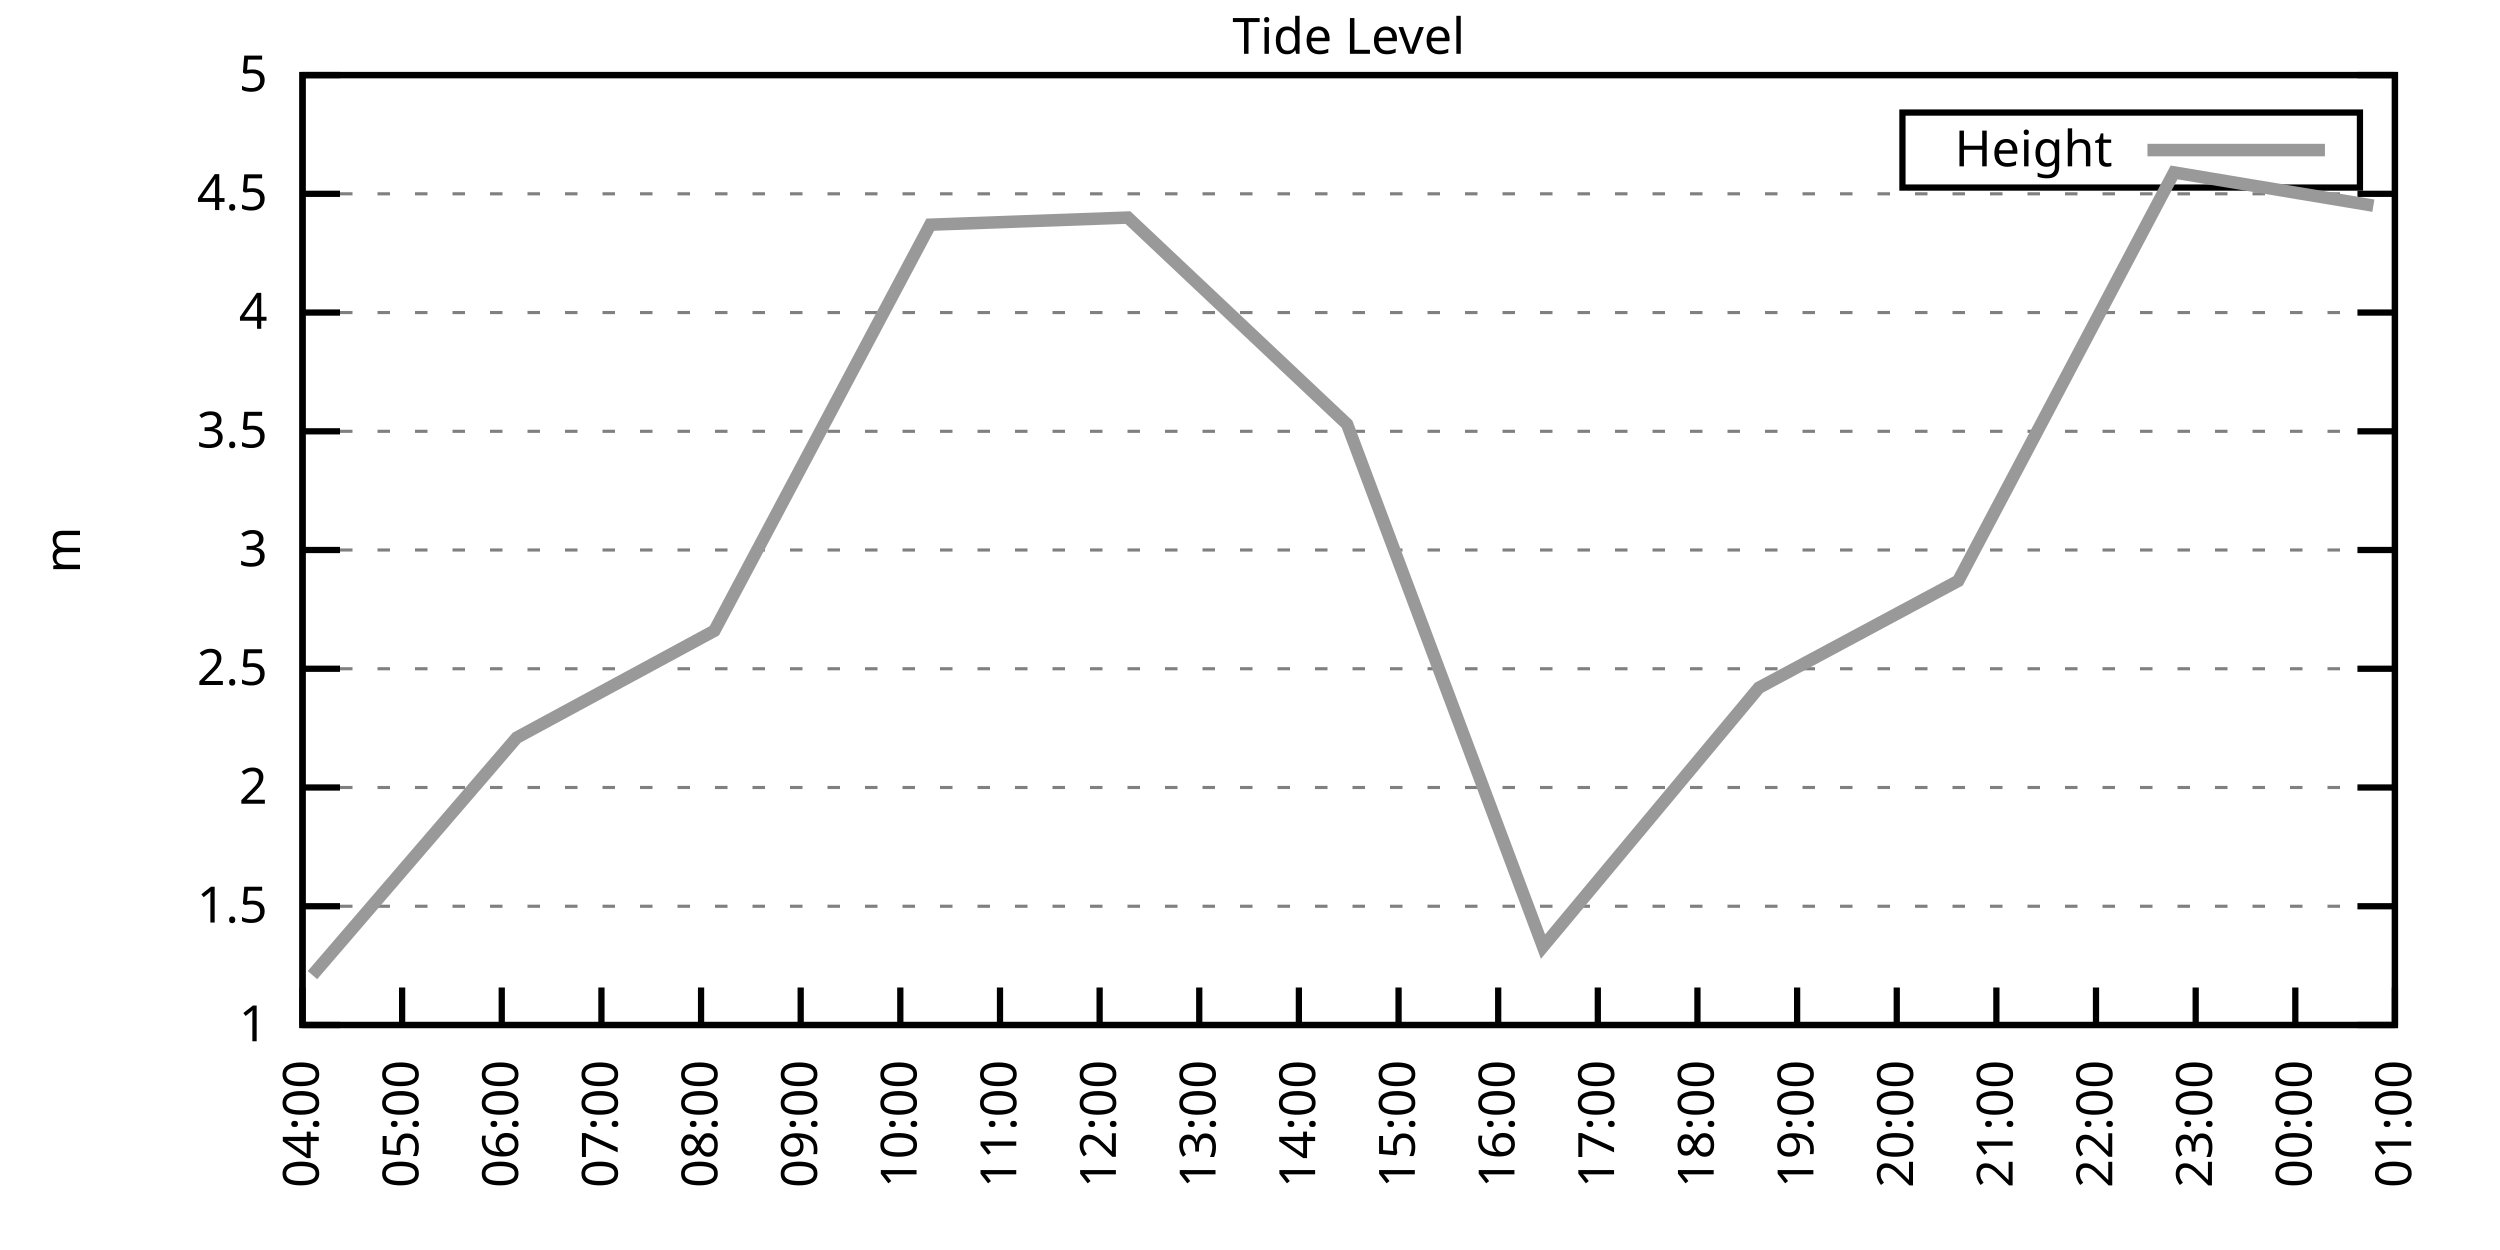
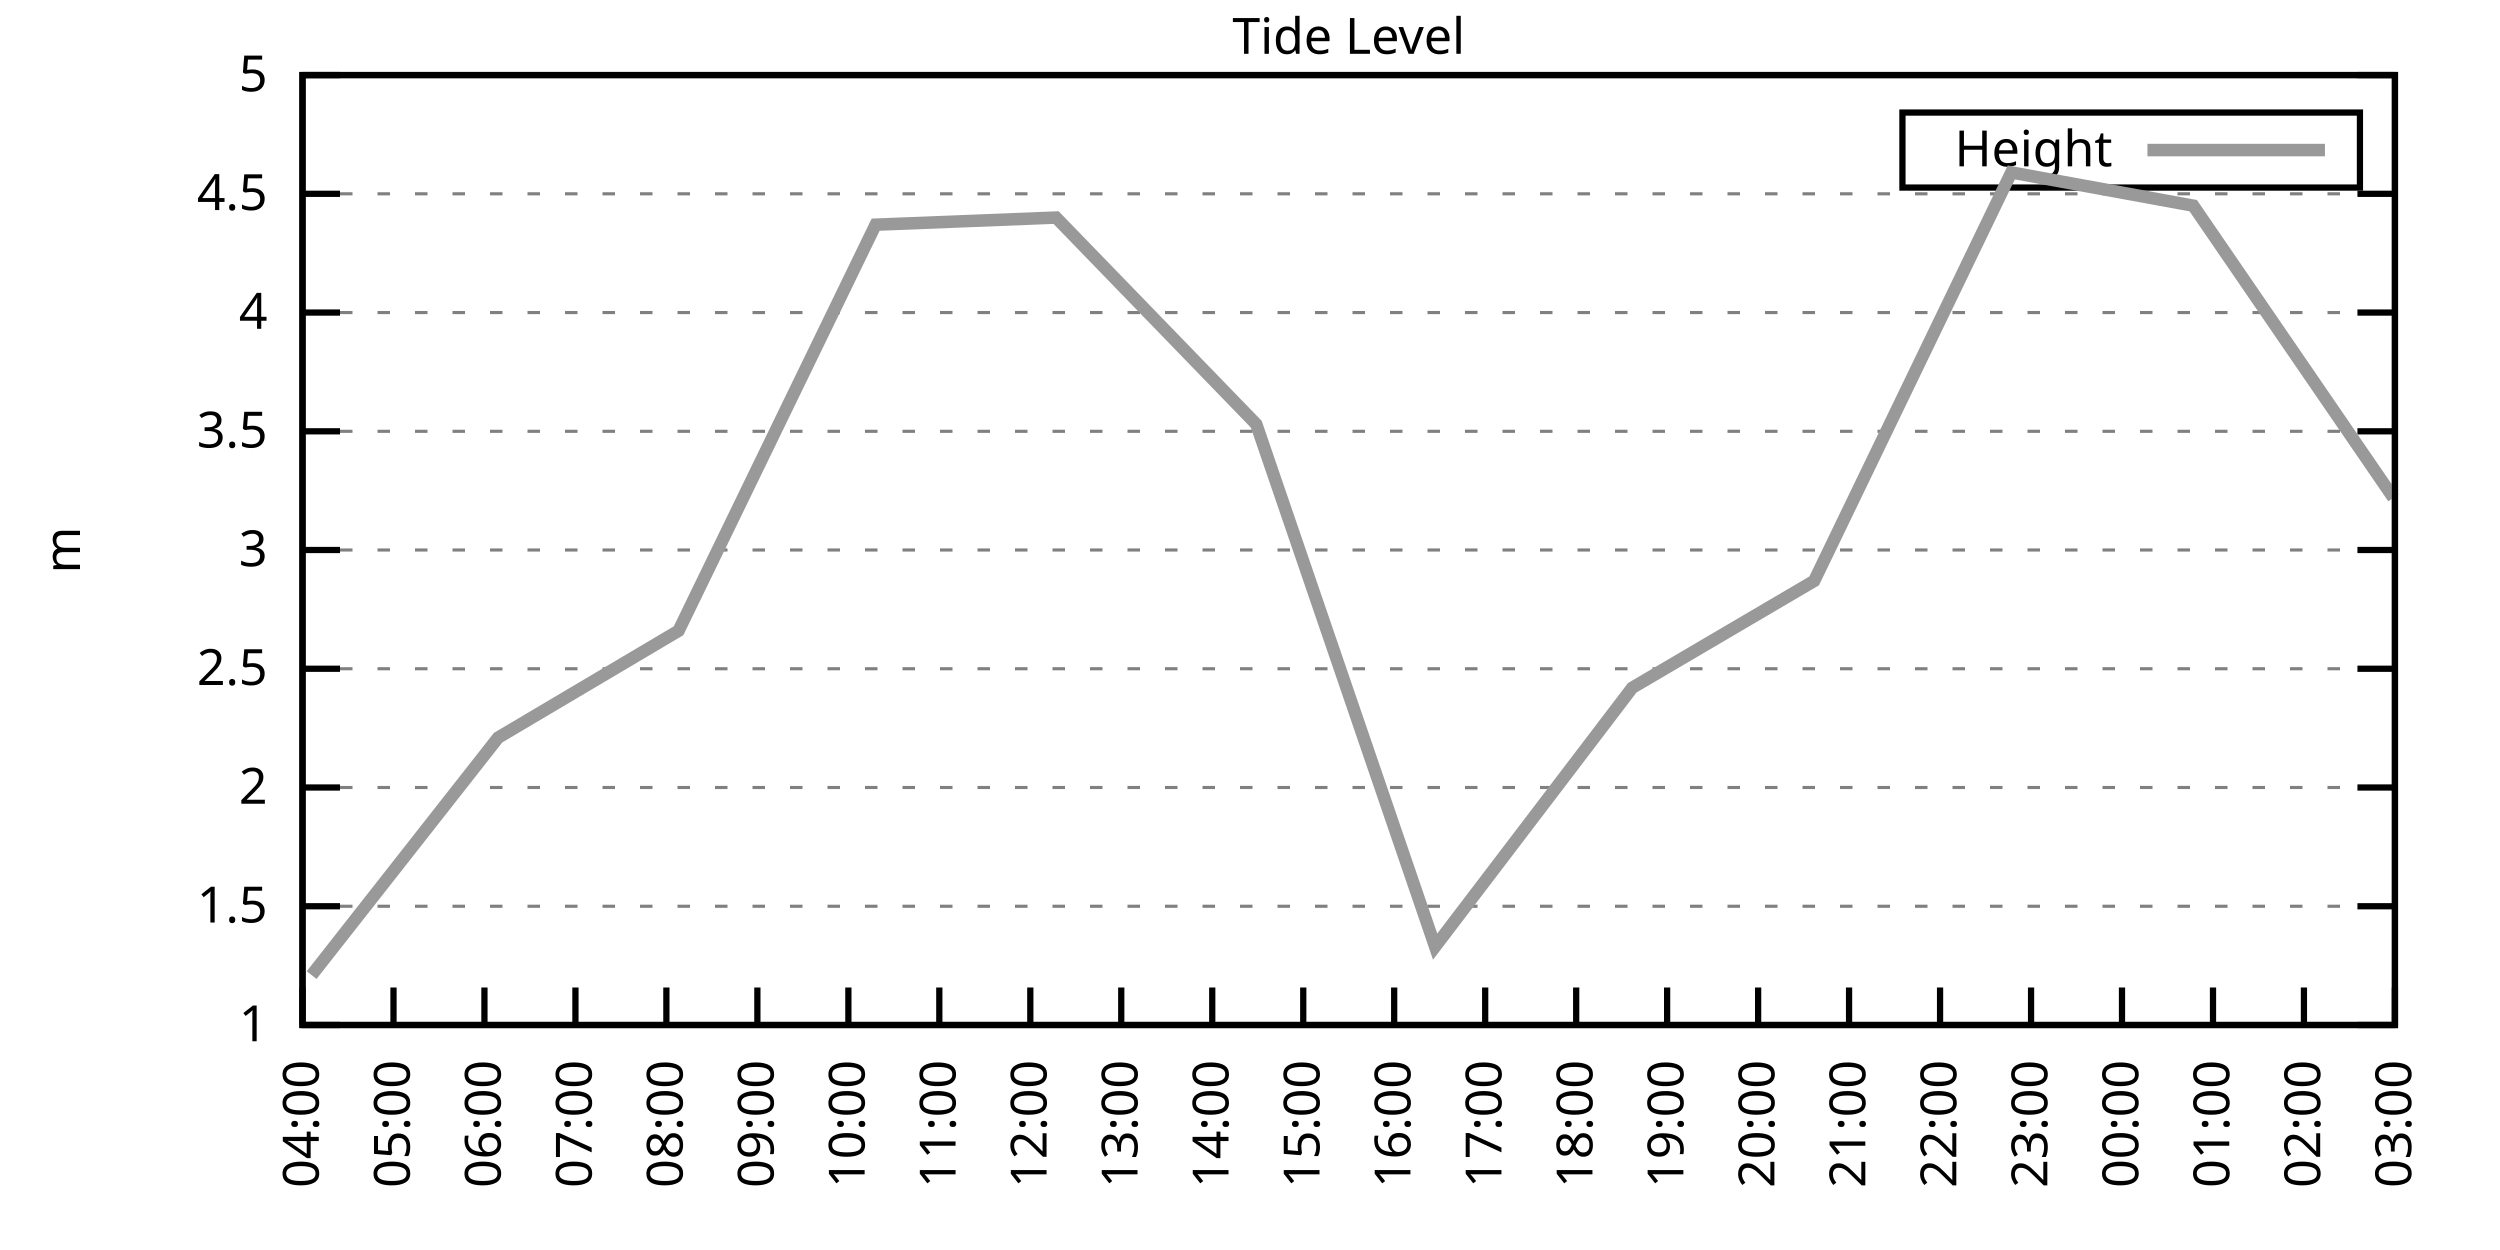
<svg xmlns="http://www.w3.org/2000/svg" xmlns:xlink="http://www.w3.org/1999/xlink" width="400" height="200" viewBox="0 0 400 200">
  <g id="gnuplot_canvas">
    <rect x="0" y="0" width="400" height="200" fill="none" />
    <defs>
      <circle id="gpDot" r="0.5" stroke-width="0.5" stroke="currentColor" />
      <path id="gpPt0" stroke-width="0.333" stroke="currentColor" d="M-1,0 h2 M0,-1 v2" />
      <path id="gpPt1" stroke-width="0.333" stroke="currentColor" d="M-1,-1 L1,1 M1,-1 L-1,1" />
      <path id="gpPt2" stroke-width="0.333" stroke="currentColor" d="M-1,0 L1,0 M0,-1 L0,1 M-1,-1 L1,1 M-1,1 L1,-1" />
      <rect id="gpPt3" stroke-width="0.333" stroke="currentColor" x="-1" y="-1" width="2" height="2" />
      <rect id="gpPt4" stroke-width="0.333" stroke="currentColor" fill="currentColor" x="-1" y="-1" width="2" height="2" />
      <circle id="gpPt5" stroke-width="0.333" stroke="currentColor" cx="0" cy="0" r="1" />
      <use xlink:href="#gpPt5" id="gpPt6" fill="currentColor" stroke="none" />
      <path id="gpPt7" stroke-width="0.333" stroke="currentColor" d="M0,-1.33 L-1.33,0.67 L1.33,0.67 z" />
      <use xlink:href="#gpPt7" id="gpPt8" fill="currentColor" stroke="none" />
      <use xlink:href="#gpPt7" id="gpPt9" stroke="currentColor" transform="rotate(180)" />
      <use xlink:href="#gpPt9" id="gpPt10" fill="currentColor" stroke="none" />
      <use xlink:href="#gpPt3" id="gpPt11" stroke="currentColor" transform="rotate(45)" />
      <use xlink:href="#gpPt11" id="gpPt12" fill="currentColor" stroke="none" />
      <path id="gpPt13" stroke-width="0.333" stroke="currentColor" d="M0,1.330 L1.265,0.411 L0.782,-1.067 L-0.782,-1.076 L-1.265,0.411 z" />
      <use xlink:href="#gpPt13" id="gpPt14" fill="currentColor" stroke="none" />
      <filter id="textbox" filterUnits="objectBoundingBox" x="0" y="0" height="1" width="1">
        <feFlood flood-color="white" flood-opacity="1" result="bgnd" />
        <feComposite in="SourceGraphic" in2="bgnd" operator="atop" />
      </filter>
      <filter id="greybox" filterUnits="objectBoundingBox" x="0" y="0" height="1" width="1">
        <feFlood flood-color="lightgrey" flood-opacity="1" result="grey" />
        <feComposite in="SourceGraphic" in2="grey" operator="atop" />
      </filter>
    </defs>
    <g fill="none" color="white" stroke="currentColor" stroke-width="1.00" stroke-linecap="butt" stroke-linejoin="miter">
</g>
    <g fill="none" color="black" stroke="currentColor" stroke-width="1.00" stroke-linecap="butt" stroke-linejoin="miter">
      <g stroke="none" shape-rendering="crispEdges">
        <polygon fill="rgb(255, 255, 255)" points="48.40,164.00 383.18,164.00 383.18,12.02 48.40,12.02 " />
      </g>
    </g>
    <g fill="none" color="black" stroke="currentColor" stroke-width="1.00" stroke-linecap="butt" stroke-linejoin="miter">
</g>
    <g fill="none" color="black" stroke="black" stroke-width="0.50" stroke-linecap="butt" stroke-linejoin="miter">
</g>
    <g fill="none" color="gray" stroke="currentColor" stroke-width="0.50" stroke-linecap="butt" stroke-linejoin="miter">
      <path stroke="gray" stroke-dasharray="2,4" class="gridline" d="M48.40,164.00 L383.19,164.00  " />
    </g>
    <g fill="none" color="gray" stroke="gray" stroke-width="1.00" stroke-linecap="butt" stroke-linejoin="miter">
</g>
    <g fill="none" color="black" stroke="currentColor" stroke-width="1.00" stroke-linecap="butt" stroke-linejoin="miter">
      <path stroke="black" d="M48.40,164.00 L54.40,164.00 M383.19,164.00 L377.19,164.00  " />
      <g transform="translate(42.80,166.60)" stroke="none" fill="black" font-family="Sans" font-size="8.00" text-anchor="end">
        <text>
          <tspan font-family="Sans"> 1</tspan>
        </text>
      </g>
    </g>
    <g fill="none" color="black" stroke="currentColor" stroke-width="1.00" stroke-linecap="butt" stroke-linejoin="miter">
</g>
    <g fill="none" color="black" stroke="black" stroke-width="0.50" stroke-linecap="butt" stroke-linejoin="miter">
</g>
    <g fill="none" color="gray" stroke="currentColor" stroke-width="0.50" stroke-linecap="butt" stroke-linejoin="miter">
      <path stroke="gray" stroke-dasharray="2,4" class="gridline" d="M48.40,145.00 L383.19,145.00  " />
    </g>
    <g fill="none" color="gray" stroke="gray" stroke-width="1.00" stroke-linecap="butt" stroke-linejoin="miter">
</g>
    <g fill="none" color="black" stroke="currentColor" stroke-width="1.00" stroke-linecap="butt" stroke-linejoin="miter">
      <path stroke="black" d="M48.40,145.00 L54.40,145.00 M383.19,145.00 L377.19,145.00  " />
      <g transform="translate(42.80,147.60)" stroke="none" fill="black" font-family="Sans" font-size="8.00" text-anchor="end">
        <text>
          <tspan font-family="Sans"> 1.5</tspan>
        </text>
      </g>
    </g>
    <g fill="none" color="black" stroke="currentColor" stroke-width="1.00" stroke-linecap="butt" stroke-linejoin="miter">
</g>
    <g fill="none" color="black" stroke="black" stroke-width="0.50" stroke-linecap="butt" stroke-linejoin="miter">
</g>
    <g fill="none" color="gray" stroke="currentColor" stroke-width="0.50" stroke-linecap="butt" stroke-linejoin="miter">
      <path stroke="gray" stroke-dasharray="2,4" class="gridline" d="M48.40,126.00 L383.19,126.00  " />
    </g>
    <g fill="none" color="gray" stroke="gray" stroke-width="1.00" stroke-linecap="butt" stroke-linejoin="miter">
</g>
    <g fill="none" color="black" stroke="currentColor" stroke-width="1.00" stroke-linecap="butt" stroke-linejoin="miter">
      <path stroke="black" d="M48.40,126.00 L54.40,126.00 M383.19,126.00 L377.19,126.00  " />
      <g transform="translate(42.80,128.60)" stroke="none" fill="black" font-family="Sans" font-size="8.00" text-anchor="end">
        <text>
          <tspan font-family="Sans"> 2</tspan>
        </text>
      </g>
    </g>
    <g fill="none" color="black" stroke="currentColor" stroke-width="1.00" stroke-linecap="butt" stroke-linejoin="miter">
</g>
    <g fill="none" color="black" stroke="black" stroke-width="0.50" stroke-linecap="butt" stroke-linejoin="miter">
</g>
    <g fill="none" color="gray" stroke="currentColor" stroke-width="0.50" stroke-linecap="butt" stroke-linejoin="miter">
      <path stroke="gray" stroke-dasharray="2,4" class="gridline" d="M48.40,107.00 L383.19,107.00  " />
    </g>
    <g fill="none" color="gray" stroke="gray" stroke-width="1.00" stroke-linecap="butt" stroke-linejoin="miter">
</g>
    <g fill="none" color="black" stroke="currentColor" stroke-width="1.00" stroke-linecap="butt" stroke-linejoin="miter">
      <path stroke="black" d="M48.40,107.00 L54.40,107.00 M383.19,107.00 L377.19,107.00  " />
      <g transform="translate(42.80,109.60)" stroke="none" fill="black" font-family="Sans" font-size="8.00" text-anchor="end">
        <text>
          <tspan font-family="Sans"> 2.5</tspan>
        </text>
      </g>
    </g>
    <g fill="none" color="black" stroke="currentColor" stroke-width="1.00" stroke-linecap="butt" stroke-linejoin="miter">
</g>
    <g fill="none" color="black" stroke="black" stroke-width="0.50" stroke-linecap="butt" stroke-linejoin="miter">
</g>
    <g fill="none" color="gray" stroke="currentColor" stroke-width="0.50" stroke-linecap="butt" stroke-linejoin="miter">
      <path stroke="gray" stroke-dasharray="2,4" class="gridline" d="M48.40,88.00 L383.19,88.00  " />
    </g>
    <g fill="none" color="gray" stroke="gray" stroke-width="1.00" stroke-linecap="butt" stroke-linejoin="miter">
</g>
    <g fill="none" color="black" stroke="currentColor" stroke-width="1.00" stroke-linecap="butt" stroke-linejoin="miter">
      <path stroke="black" d="M48.40,88.00 L54.40,88.00 M383.19,88.00 L377.19,88.00  " />
      <g transform="translate(42.80,90.60)" stroke="none" fill="black" font-family="Sans" font-size="8.00" text-anchor="end">
        <text>
          <tspan font-family="Sans"> 3</tspan>
        </text>
      </g>
    </g>
    <g fill="none" color="black" stroke="currentColor" stroke-width="1.00" stroke-linecap="butt" stroke-linejoin="miter">
</g>
    <g fill="none" color="black" stroke="black" stroke-width="0.50" stroke-linecap="butt" stroke-linejoin="miter">
</g>
    <g fill="none" color="gray" stroke="currentColor" stroke-width="0.50" stroke-linecap="butt" stroke-linejoin="miter">
      <path stroke="gray" stroke-dasharray="2,4" class="gridline" d="M48.40,69.01 L383.19,69.01  " />
    </g>
    <g fill="none" color="gray" stroke="gray" stroke-width="1.00" stroke-linecap="butt" stroke-linejoin="miter">
</g>
    <g fill="none" color="black" stroke="currentColor" stroke-width="1.00" stroke-linecap="butt" stroke-linejoin="miter">
      <path stroke="black" d="M48.40,69.01 L54.40,69.01 M383.19,69.01 L377.19,69.01  " />
      <g transform="translate(42.80,71.61)" stroke="none" fill="black" font-family="Sans" font-size="8.00" text-anchor="end">
        <text>
          <tspan font-family="Sans"> 3.5</tspan>
        </text>
      </g>
    </g>
    <g fill="none" color="black" stroke="currentColor" stroke-width="1.00" stroke-linecap="butt" stroke-linejoin="miter">
</g>
    <g fill="none" color="black" stroke="black" stroke-width="0.50" stroke-linecap="butt" stroke-linejoin="miter">
</g>
    <g fill="none" color="gray" stroke="currentColor" stroke-width="0.50" stroke-linecap="butt" stroke-linejoin="miter">
      <path stroke="gray" stroke-dasharray="2,4" class="gridline" d="M48.40,50.01 L383.19,50.01  " />
    </g>
    <g fill="none" color="gray" stroke="gray" stroke-width="1.00" stroke-linecap="butt" stroke-linejoin="miter">
</g>
    <g fill="none" color="black" stroke="currentColor" stroke-width="1.00" stroke-linecap="butt" stroke-linejoin="miter">
      <path stroke="black" d="M48.40,50.01 L54.40,50.01 M383.19,50.01 L377.19,50.01  " />
      <g transform="translate(42.80,52.61)" stroke="none" fill="black" font-family="Sans" font-size="8.00" text-anchor="end">
        <text>
          <tspan font-family="Sans"> 4</tspan>
        </text>
      </g>
    </g>
    <g fill="none" color="black" stroke="currentColor" stroke-width="1.00" stroke-linecap="butt" stroke-linejoin="miter">
</g>
    <g fill="none" color="black" stroke="black" stroke-width="0.50" stroke-linecap="butt" stroke-linejoin="miter">
</g>
    <g fill="none" color="gray" stroke="currentColor" stroke-width="0.50" stroke-linecap="butt" stroke-linejoin="miter">
      <path stroke="gray" stroke-dasharray="2,4" class="gridline" d="M48.40,31.01 L383.19,31.01  " />
    </g>
    <g fill="none" color="gray" stroke="gray" stroke-width="1.00" stroke-linecap="butt" stroke-linejoin="miter">
</g>
    <g fill="none" color="black" stroke="currentColor" stroke-width="1.00" stroke-linecap="butt" stroke-linejoin="miter">
      <path stroke="black" d="M48.40,31.01 L54.40,31.01 M383.19,31.01 L377.19,31.01  " />
      <g transform="translate(42.80,33.61)" stroke="none" fill="black" font-family="Sans" font-size="8.00" text-anchor="end">
        <text>
          <tspan font-family="Sans"> 4.5</tspan>
        </text>
      </g>
    </g>
    <g fill="none" color="black" stroke="currentColor" stroke-width="1.00" stroke-linecap="butt" stroke-linejoin="miter">
</g>
    <g fill="none" color="black" stroke="black" stroke-width="0.50" stroke-linecap="butt" stroke-linejoin="miter">
</g>
    <g fill="none" color="gray" stroke="currentColor" stroke-width="0.50" stroke-linecap="butt" stroke-linejoin="miter">
      <path stroke="gray" stroke-dasharray="2,4" class="gridline" d="M48.40,12.01 L383.19,12.01  " />
    </g>
    <g fill="none" color="gray" stroke="gray" stroke-width="1.00" stroke-linecap="butt" stroke-linejoin="miter">
</g>
    <g fill="none" color="black" stroke="currentColor" stroke-width="1.00" stroke-linecap="butt" stroke-linejoin="miter">
      <path stroke="black" d="M48.40,12.01 L54.40,12.01 M383.19,12.01 L377.19,12.01  " />
      <g transform="translate(42.80,14.61)" stroke="none" fill="black" font-family="Sans" font-size="8.00" text-anchor="end">
        <text>
          <tspan font-family="Sans"> 5</tspan>
        </text>
      </g>
    </g>
    <g fill="none" color="black" stroke="currentColor" stroke-width="1.00" stroke-linecap="butt" stroke-linejoin="miter">
      <path stroke="black" d="M48.40,164.00 L48.40,158.00  " />
      <g transform="translate(51.00,169.60) rotate(270.00)" stroke="none" fill="black" font-family="Sans" font-size="8.00" text-anchor="end">
        <text>
          <tspan font-family="Sans">04:00</tspan>
        </text>
      </g>
    </g>
    <g fill="none" color="black" stroke="currentColor" stroke-width="1.00" stroke-linecap="butt" stroke-linejoin="miter">
-       <path stroke="black" d="M64.34,164.00 L64.34,158.00  " />
-       <g transform="translate(66.94,169.60) rotate(270.00)" stroke="none" fill="black" font-family="Sans" font-size="8.00" text-anchor="end">
+       <path stroke="black" d="M62.96,164.00 L62.96,158.00  " />
+       <g transform="translate(65.56,169.60) rotate(270.00)" stroke="none" fill="black" font-family="Sans" font-size="8.00" text-anchor="end">
        <text>
          <tspan font-family="Sans">05:00</tspan>
        </text>
      </g>
    </g>
    <g fill="none" color="black" stroke="currentColor" stroke-width="1.00" stroke-linecap="butt" stroke-linejoin="miter">
-       <path stroke="black" d="M80.28,164.00 L80.28,158.00  " />
-       <g transform="translate(82.88,169.60) rotate(270.00)" stroke="none" fill="black" font-family="Sans" font-size="8.00" text-anchor="end">
+       <path stroke="black" d="M77.51,164.00 L77.51,158.00  " />
+       <g transform="translate(80.11,169.60) rotate(270.00)" stroke="none" fill="black" font-family="Sans" font-size="8.00" text-anchor="end">
        <text>
          <tspan font-family="Sans">06:00</tspan>
        </text>
      </g>
    </g>
    <g fill="none" color="black" stroke="currentColor" stroke-width="1.00" stroke-linecap="butt" stroke-linejoin="miter">
-       <path stroke="black" d="M96.23,164.00 L96.23,158.00  " />
-       <g transform="translate(98.83,169.60) rotate(270.00)" stroke="none" fill="black" font-family="Sans" font-size="8.00" text-anchor="end">
+       <path stroke="black" d="M92.07,164.00 L92.07,158.00  " />
+       <g transform="translate(94.67,169.60) rotate(270.00)" stroke="none" fill="black" font-family="Sans" font-size="8.00" text-anchor="end">
        <text>
          <tspan font-family="Sans">07:00</tspan>
        </text>
      </g>
    </g>
    <g fill="none" color="black" stroke="currentColor" stroke-width="1.00" stroke-linecap="butt" stroke-linejoin="miter">
-       <path stroke="black" d="M112.17,164.00 L112.17,158.00  " />
-       <g transform="translate(114.77,169.60) rotate(270.00)" stroke="none" fill="black" font-family="Sans" font-size="8.00" text-anchor="end">
+       <path stroke="black" d="M106.62,164.00 L106.62,158.00  " />
+       <g transform="translate(109.22,169.60) rotate(270.00)" stroke="none" fill="black" font-family="Sans" font-size="8.00" text-anchor="end">
        <text>
          <tspan font-family="Sans">08:00</tspan>
        </text>
      </g>
    </g>
    <g fill="none" color="black" stroke="currentColor" stroke-width="1.00" stroke-linecap="butt" stroke-linejoin="miter">
-       <path stroke="black" d="M128.11,164.00 L128.11,158.00  " />
-       <g transform="translate(130.71,169.60) rotate(270.00)" stroke="none" fill="black" font-family="Sans" font-size="8.00" text-anchor="end">
+       <path stroke="black" d="M121.18,164.00 L121.18,158.00  " />
+       <g transform="translate(123.78,169.60) rotate(270.00)" stroke="none" fill="black" font-family="Sans" font-size="8.00" text-anchor="end">
        <text>
          <tspan font-family="Sans">09:00</tspan>
        </text>
      </g>
    </g>
    <g fill="none" color="black" stroke="currentColor" stroke-width="1.00" stroke-linecap="butt" stroke-linejoin="miter">
-       <path stroke="black" d="M144.05,164.00 L144.05,158.00  " />
-       <g transform="translate(146.65,169.60) rotate(270.00)" stroke="none" fill="black" font-family="Sans" font-size="8.00" text-anchor="end">
+       <path stroke="black" d="M135.74,164.00 L135.74,158.00  " />
+       <g transform="translate(138.34,169.60) rotate(270.00)" stroke="none" fill="black" font-family="Sans" font-size="8.00" text-anchor="end">
        <text>
          <tspan font-family="Sans">10:00</tspan>
        </text>
      </g>
    </g>
    <g fill="none" color="black" stroke="currentColor" stroke-width="1.00" stroke-linecap="butt" stroke-linejoin="miter">
-       <path stroke="black" d="M160.00,164.00 L160.00,158.00  " />
-       <g transform="translate(162.60,169.60) rotate(270.00)" stroke="none" fill="black" font-family="Sans" font-size="8.00" text-anchor="end">
+       <path stroke="black" d="M150.29,164.00 L150.29,158.00  " />
+       <g transform="translate(152.89,169.60) rotate(270.00)" stroke="none" fill="black" font-family="Sans" font-size="8.00" text-anchor="end">
        <text>
          <tspan font-family="Sans">11:00</tspan>
        </text>
      </g>
    </g>
    <g fill="none" color="black" stroke="currentColor" stroke-width="1.00" stroke-linecap="butt" stroke-linejoin="miter">
-       <path stroke="black" d="M175.94,164.00 L175.94,158.00  " />
-       <g transform="translate(178.54,169.60) rotate(270.00)" stroke="none" fill="black" font-family="Sans" font-size="8.00" text-anchor="end">
+       <path stroke="black" d="M164.85,164.00 L164.85,158.00  " />
+       <g transform="translate(167.45,169.60) rotate(270.00)" stroke="none" fill="black" font-family="Sans" font-size="8.00" text-anchor="end">
        <text>
          <tspan font-family="Sans">12:00</tspan>
        </text>
      </g>
    </g>
    <g fill="none" color="black" stroke="currentColor" stroke-width="1.00" stroke-linecap="butt" stroke-linejoin="miter">
-       <path stroke="black" d="M191.88,164.00 L191.88,158.00  " />
-       <g transform="translate(194.48,169.60) rotate(270.00)" stroke="none" fill="black" font-family="Sans" font-size="8.00" text-anchor="end">
+       <path stroke="black" d="M179.40,164.00 L179.40,158.00  " />
+       <g transform="translate(182.00,169.60) rotate(270.00)" stroke="none" fill="black" font-family="Sans" font-size="8.00" text-anchor="end">
        <text>
          <tspan font-family="Sans">13:00</tspan>
        </text>
      </g>
    </g>
    <g fill="none" color="black" stroke="currentColor" stroke-width="1.00" stroke-linecap="butt" stroke-linejoin="miter">
-       <path stroke="black" d="M207.82,164.00 L207.82,158.00  " />
-       <g transform="translate(210.42,169.60) rotate(270.00)" stroke="none" fill="black" font-family="Sans" font-size="8.00" text-anchor="end">
+       <path stroke="black" d="M193.96,164.00 L193.96,158.00  " />
+       <g transform="translate(196.56,169.60) rotate(270.00)" stroke="none" fill="black" font-family="Sans" font-size="8.00" text-anchor="end">
        <text>
          <tspan font-family="Sans">14:00</tspan>
        </text>
      </g>
    </g>
    <g fill="none" color="black" stroke="currentColor" stroke-width="1.00" stroke-linecap="butt" stroke-linejoin="miter">
-       <path stroke="black" d="M223.77,164.00 L223.77,158.00  " />
-       <g transform="translate(226.37,169.60) rotate(270.00)" stroke="none" fill="black" font-family="Sans" font-size="8.00" text-anchor="end">
+       <path stroke="black" d="M208.52,164.00 L208.52,158.00  " />
+       <g transform="translate(211.12,169.60) rotate(270.00)" stroke="none" fill="black" font-family="Sans" font-size="8.00" text-anchor="end">
        <text>
          <tspan font-family="Sans">15:00</tspan>
        </text>
      </g>
    </g>
    <g fill="none" color="black" stroke="currentColor" stroke-width="1.00" stroke-linecap="butt" stroke-linejoin="miter">
-       <path stroke="black" d="M239.71,164.00 L239.71,158.00  " />
-       <g transform="translate(242.31,169.60) rotate(270.00)" stroke="none" fill="black" font-family="Sans" font-size="8.00" text-anchor="end">
+       <path stroke="black" d="M223.07,164.00 L223.07,158.00  " />
+       <g transform="translate(225.67,169.60) rotate(270.00)" stroke="none" fill="black" font-family="Sans" font-size="8.00" text-anchor="end">
        <text>
          <tspan font-family="Sans">16:00</tspan>
        </text>
      </g>
    </g>
    <g fill="none" color="black" stroke="currentColor" stroke-width="1.00" stroke-linecap="butt" stroke-linejoin="miter">
-       <path stroke="black" d="M255.65,164.00 L255.65,158.00  " />
-       <g transform="translate(258.25,169.60) rotate(270.00)" stroke="none" fill="black" font-family="Sans" font-size="8.00" text-anchor="end">
+       <path stroke="black" d="M237.63,164.00 L237.63,158.00  " />
+       <g transform="translate(240.23,169.60) rotate(270.00)" stroke="none" fill="black" font-family="Sans" font-size="8.00" text-anchor="end">
        <text>
          <tspan font-family="Sans">17:00</tspan>
        </text>
      </g>
    </g>
    <g fill="none" color="black" stroke="currentColor" stroke-width="1.00" stroke-linecap="butt" stroke-linejoin="miter">
-       <path stroke="black" d="M271.59,164.00 L271.59,158.00  " />
-       <g transform="translate(274.19,169.60) rotate(270.00)" stroke="none" fill="black" font-family="Sans" font-size="8.00" text-anchor="end">
+       <path stroke="black" d="M252.19,164.00 L252.19,158.00  " />
+       <g transform="translate(254.79,169.60) rotate(270.00)" stroke="none" fill="black" font-family="Sans" font-size="8.00" text-anchor="end">
        <text>
          <tspan font-family="Sans">18:00</tspan>
        </text>
      </g>
    </g>
    <g fill="none" color="black" stroke="currentColor" stroke-width="1.00" stroke-linecap="butt" stroke-linejoin="miter">
-       <path stroke="black" d="M287.54,164.00 L287.54,158.00  " />
-       <g transform="translate(290.14,169.60) rotate(270.00)" stroke="none" fill="black" font-family="Sans" font-size="8.00" text-anchor="end">
+       <path stroke="black" d="M266.74,164.00 L266.74,158.00  " />
+       <g transform="translate(269.34,169.60) rotate(270.00)" stroke="none" fill="black" font-family="Sans" font-size="8.00" text-anchor="end">
        <text>
          <tspan font-family="Sans">19:00</tspan>
        </text>
      </g>
    </g>
    <g fill="none" color="black" stroke="currentColor" stroke-width="1.00" stroke-linecap="butt" stroke-linejoin="miter">
-       <path stroke="black" d="M303.48,164.00 L303.48,158.00  " />
-       <g transform="translate(306.08,169.60) rotate(270.00)" stroke="none" fill="black" font-family="Sans" font-size="8.00" text-anchor="end">
+       <path stroke="black" d="M281.30,164.00 L281.30,158.00  " />
+       <g transform="translate(283.90,169.60) rotate(270.00)" stroke="none" fill="black" font-family="Sans" font-size="8.00" text-anchor="end">
        <text>
          <tspan font-family="Sans">20:00</tspan>
        </text>
      </g>
    </g>
    <g fill="none" color="black" stroke="currentColor" stroke-width="1.00" stroke-linecap="butt" stroke-linejoin="miter">
-       <path stroke="black" d="M319.42,164.00 L319.42,158.00  " />
-       <g transform="translate(322.02,169.60) rotate(270.00)" stroke="none" fill="black" font-family="Sans" font-size="8.00" text-anchor="end">
+       <path stroke="black" d="M295.85,164.00 L295.85,158.00  " />
+       <g transform="translate(298.45,169.60) rotate(270.00)" stroke="none" fill="black" font-family="Sans" font-size="8.00" text-anchor="end">
        <text>
          <tspan font-family="Sans">21:00</tspan>
        </text>
      </g>
    </g>
    <g fill="none" color="black" stroke="currentColor" stroke-width="1.00" stroke-linecap="butt" stroke-linejoin="miter">
-       <path stroke="black" d="M335.36,164.00 L335.36,158.00  " />
-       <g transform="translate(337.96,169.60) rotate(270.00)" stroke="none" fill="black" font-family="Sans" font-size="8.00" text-anchor="end">
+       <path stroke="black" d="M310.41,164.00 L310.41,158.00  " />
+       <g transform="translate(313.01,169.60) rotate(270.00)" stroke="none" fill="black" font-family="Sans" font-size="8.00" text-anchor="end">
        <text>
          <tspan font-family="Sans">22:00</tspan>
        </text>
      </g>
    </g>
    <g fill="none" color="black" stroke="currentColor" stroke-width="1.00" stroke-linecap="butt" stroke-linejoin="miter">
-       <path stroke="black" d="M351.31,164.00 L351.31,158.00  " />
-       <g transform="translate(353.91,169.60) rotate(270.00)" stroke="none" fill="black" font-family="Sans" font-size="8.00" text-anchor="end">
+       <path stroke="black" d="M324.97,164.00 L324.97,158.00  " />
+       <g transform="translate(327.57,169.60) rotate(270.00)" stroke="none" fill="black" font-family="Sans" font-size="8.00" text-anchor="end">
        <text>
          <tspan font-family="Sans">23:00</tspan>
        </text>
      </g>
    </g>
    <g fill="none" color="black" stroke="currentColor" stroke-width="1.00" stroke-linecap="butt" stroke-linejoin="miter">
-       <path stroke="black" d="M367.25,164.00 L367.25,158.00  " />
-       <g transform="translate(369.85,169.60) rotate(270.00)" stroke="none" fill="black" font-family="Sans" font-size="8.00" text-anchor="end">
+       <path stroke="black" d="M339.52,164.00 L339.52,158.00  " />
+       <g transform="translate(342.12,169.60) rotate(270.00)" stroke="none" fill="black" font-family="Sans" font-size="8.00" text-anchor="end">
        <text>
          <tspan font-family="Sans">00:00</tspan>
+         </text>
+       </g>
+     </g>
+     <g fill="none" color="black" stroke="currentColor" stroke-width="1.00" stroke-linecap="butt" stroke-linejoin="miter">
+       <path stroke="black" d="M354.08,164.00 L354.08,158.00  " />
+       <g transform="translate(356.68,169.60) rotate(270.00)" stroke="none" fill="black" font-family="Sans" font-size="8.00" text-anchor="end">
+         <text>
+           <tspan font-family="Sans">01:00</tspan>
+         </text>
+       </g>
+     </g>
+     <g fill="none" color="black" stroke="currentColor" stroke-width="1.00" stroke-linecap="butt" stroke-linejoin="miter">
+       <path stroke="black" d="M368.63,164.00 L368.63,158.00  " />
+       <g transform="translate(371.23,169.60) rotate(270.00)" stroke="none" fill="black" font-family="Sans" font-size="8.00" text-anchor="end">
+         <text>
+           <tspan font-family="Sans">02:00</tspan>
        </text>
      </g>
    </g>
    <g fill="none" color="black" stroke="currentColor" stroke-width="1.00" stroke-linecap="butt" stroke-linejoin="miter">
      <path stroke="black" d="M383.19,164.00 L383.19,158.00  " />
      <g transform="translate(385.79,169.60) rotate(270.00)" stroke="none" fill="black" font-family="Sans" font-size="8.00" text-anchor="end">
        <text>
-           <tspan font-family="Sans">01:00</tspan>
+           <tspan font-family="Sans">03:00</tspan>
        </text>
      </g>
    </g>
    <g fill="none" color="black" stroke="currentColor" stroke-width="1.00" stroke-linecap="butt" stroke-linejoin="miter">
</g>
    <g fill="none" color="black" stroke="currentColor" stroke-width="1.00" stroke-linecap="butt" stroke-linejoin="miter">
      <path stroke="black" d="M48.40,12.01 L48.40,164.00 L383.19,164.00 L383.19,12.01 L48.40,12.01 Z  " />
    </g>
    <g fill="none" color="black" stroke="currentColor" stroke-width="1.00" stroke-linecap="butt" stroke-linejoin="miter">
</g>
    <g fill="none" color="black" stroke="currentColor" stroke-width="1.00" stroke-linecap="butt" stroke-linejoin="miter">
      <path stroke="black" d="M304.39,30.01 L304.39,18.01 L377.59,18.01 L377.59,30.01 L304.39,30.01 Z  " />
    </g>
    <g id="Tide_level_plot_1">
      <g fill="none" color="white" stroke="black" stroke-width="2.00" stroke-linecap="butt" stroke-linejoin="miter">
</g>
      <g fill="none" color="black" stroke="currentColor" stroke-width="2.00" stroke-linecap="butt" stroke-linejoin="miter">
        <g transform="translate(337.99,26.61)" stroke="none" fill="black" font-family="Sans" font-size="8.00" text-anchor="end">
          <text>
            <tspan font-family="Sans">Height</tspan>
          </text>
        </g>
      </g>
      <g fill="none" color="black" stroke="currentColor" stroke-width="2.00" stroke-linecap="butt" stroke-linejoin="miter">
-         <path stroke="rgb(153, 153, 153)" d="M343.59,24.01 L371.99,24.01 M49.99,156.02 L82.68,118.02 L114.30,100.92 L148.84,35.95 L180.46,34.81 L215.53,67.87   L246.88,151.46 L281.42,110.04 L313.31,92.94 L347.85,27.59 L379.74,32.91  " />
+         <path stroke="rgb(153, 153, 153)" d="M343.59,24.01 L371.99,24.01 M49.86,156.02 L79.70,118.02 L108.57,100.92 L140.10,35.95 L168.97,34.81 L201.00,67.87   L229.62,151.46 L261.16,110.04 L290.27,92.94 L321.81,27.59 L350.92,32.91 L382.95,79.65  " />
      </g>
    </g>
    <g fill="none" color="black" stroke="currentColor" stroke-width="2.00" stroke-linecap="butt" stroke-linejoin="miter">
</g>
    <g fill="none" color="black" stroke="black" stroke-width="1.00" stroke-linecap="butt" stroke-linejoin="miter">
</g>
    <g fill="none" color="black" stroke="currentColor" stroke-width="1.00" stroke-linecap="butt" stroke-linejoin="miter">
      <path stroke="black" d="M48.40,12.01 L48.40,164.00 L383.19,164.00 L383.19,12.01 L48.40,12.01 Z  " />
      <g transform="translate(12.80,88.01) rotate(270.00)" stroke="none" fill="black" font-family="Sans" font-size="8.00" text-anchor="middle">
        <text>
          <tspan font-family="Sans">m</tspan>
        </text>
      </g>
    </g>
    <g fill="none" color="black" stroke="currentColor" stroke-width="1.00" stroke-linecap="butt" stroke-linejoin="miter">
</g>
    <g fill="none" color="black" stroke="currentColor" stroke-width="1.00" stroke-linecap="butt" stroke-linejoin="miter">
      <g transform="translate(215.79,8.61)" stroke="none" fill="black" font-family="Sans" font-size="8.00" text-anchor="middle">
        <text>
          <tspan font-family="Sans">Tide Level</tspan>
        </text>
      </g>
    </g>
    <g fill="none" color="black" stroke="currentColor" stroke-width="1.00" stroke-linecap="butt" stroke-linejoin="miter">
</g>
  </g>
</svg>
